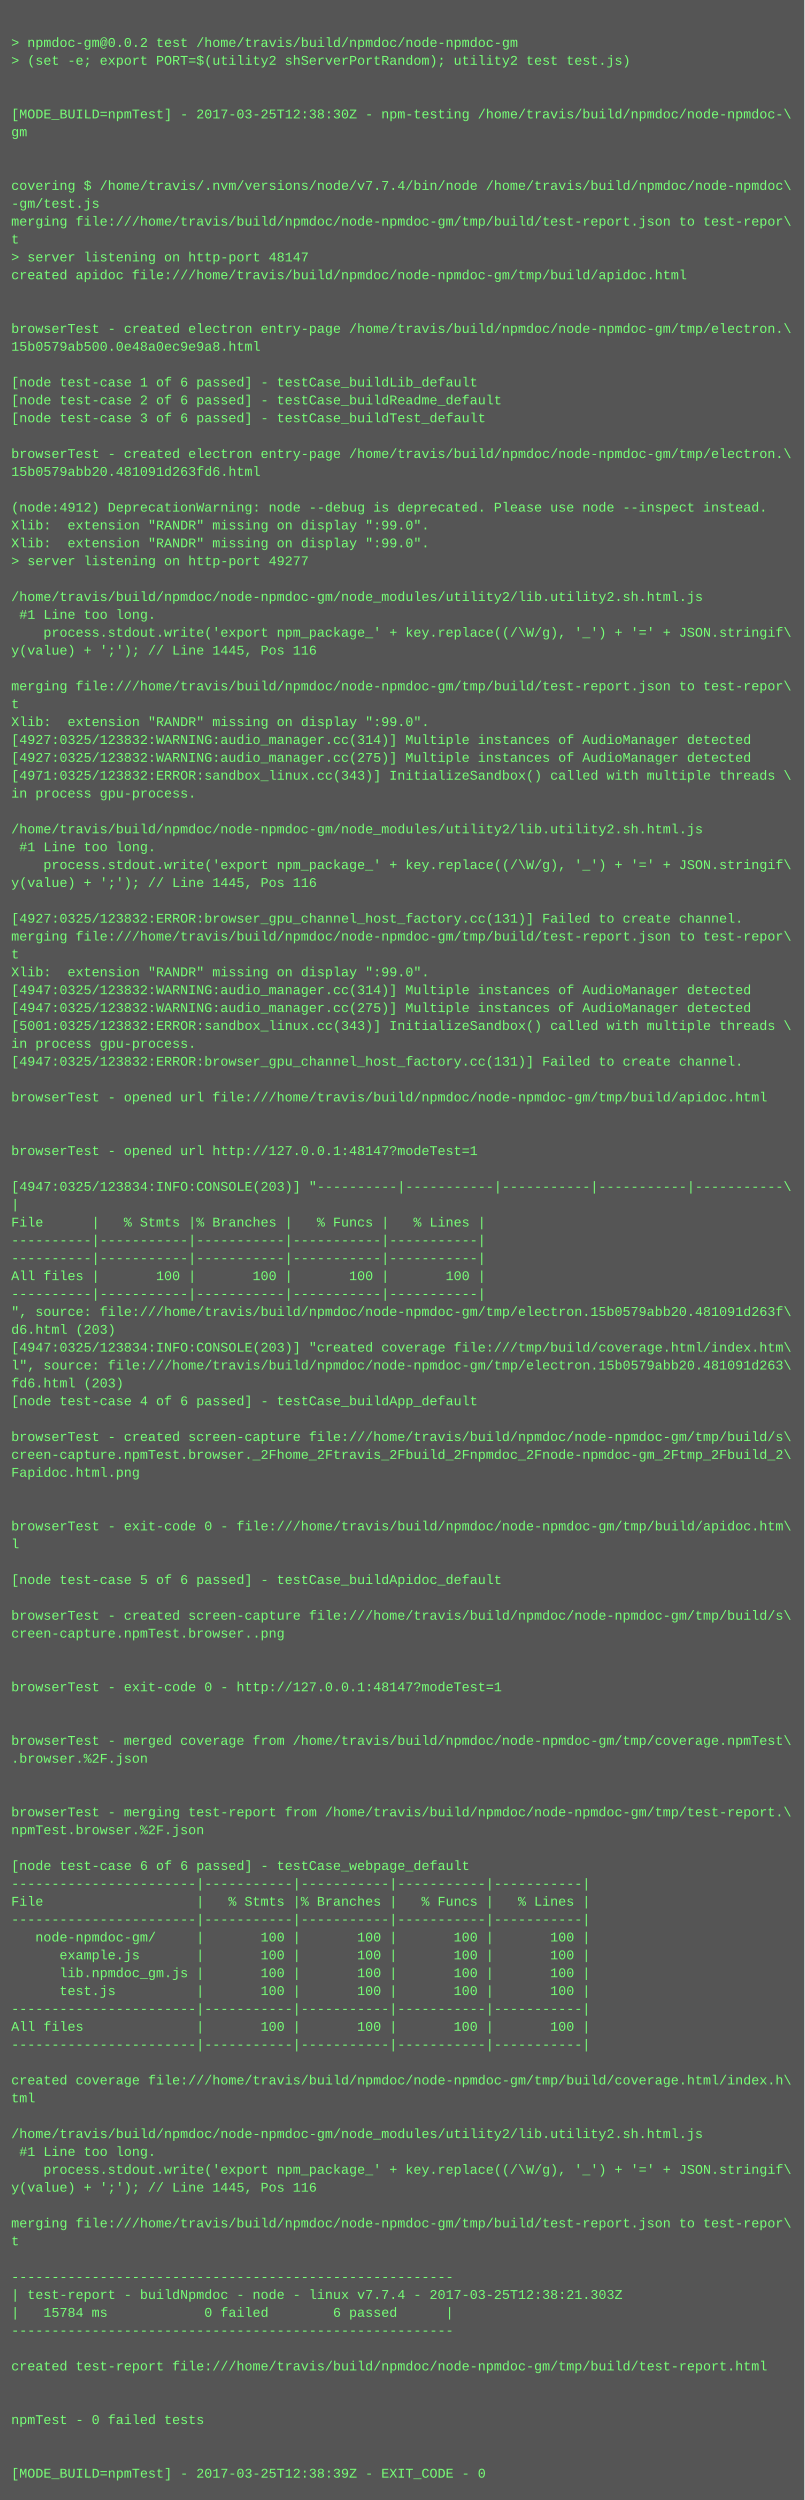
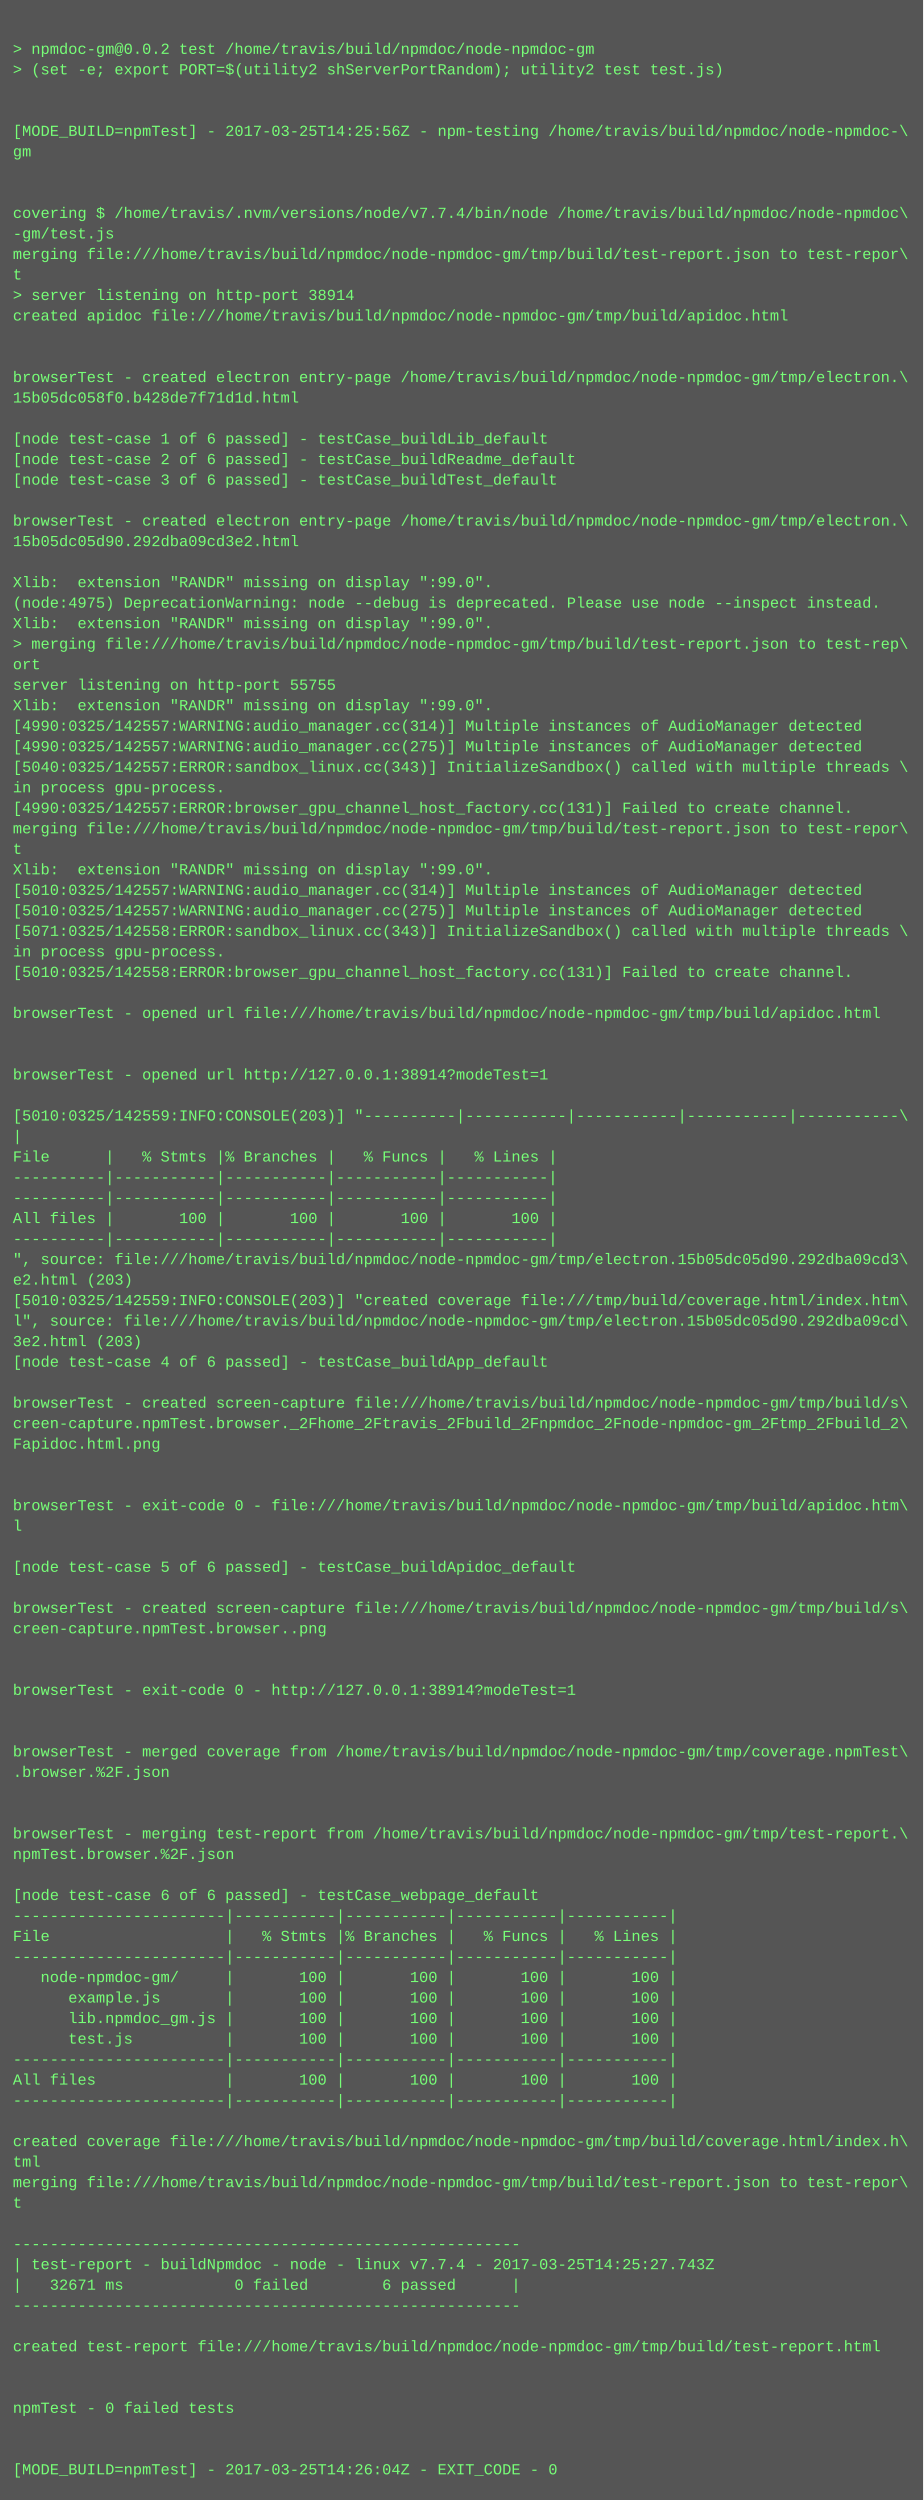
- <svg xmlns="http://www.w3.org/2000/svg" height="2238" width="720">
-   <rect height="2238" fill="#555" width="720" />
+ <svg xmlns="http://www.w3.org/2000/svg" height="1950" width="720">
+   <rect height="1950" fill="#555" width="720" />
  <text fill="#7f7" font-family="Courier New" font-size="12" xml:space="preserve">
    <tspan x="10" y="26" />
    <tspan x="10" y="42">&gt; npmdoc-gm@0.0.2 test /home/travis/build/npmdoc/node-npmdoc-gm</tspan>
    <tspan x="10" y="58">&gt; (set -e; export PORT=$(utility2 shServerPortRandom); utility2 test test.js)</tspan>
    <tspan x="10" y="74" />
    <tspan x="10" y="90" />
-     <tspan x="10" y="106">[MODE_BUILD=npmTest] - 2017-03-25T12:38:30Z - npm-testing /home/travis/build/npmdoc/node-npmdoc-\</tspan>
+     <tspan x="10" y="106">[MODE_BUILD=npmTest] - 2017-03-25T14:25:56Z - npm-testing /home/travis/build/npmdoc/node-npmdoc-\</tspan>
    <tspan x="10" y="122">gm</tspan>
    <tspan x="10" y="138" />
    <tspan x="10" y="154" />
    <tspan x="10" y="170">covering $ /home/travis/.nvm/versions/node/v7.7.4/bin/node /home/travis/build/npmdoc/node-npmdoc\</tspan>
    <tspan x="10" y="186">-gm/test.js</tspan>
    <tspan x="10" y="202">merging file:///home/travis/build/npmdoc/node-npmdoc-gm/tmp/build/test-report.json to test-repor\</tspan>
    <tspan x="10" y="218">t</tspan>
-     <tspan x="10" y="234">&gt; server listening on http-port 48147</tspan>
+     <tspan x="10" y="234">&gt; server listening on http-port 38914</tspan>
    <tspan x="10" y="250">created apidoc file:///home/travis/build/npmdoc/node-npmdoc-gm/tmp/build/apidoc.html</tspan>
    <tspan x="10" y="266" />
    <tspan x="10" y="282" />
    <tspan x="10" y="298">browserTest - created electron entry-page /home/travis/build/npmdoc/node-npmdoc-gm/tmp/electron.\</tspan>
-     <tspan x="10" y="314">15b0579ab500.0e48a0ec9e9a8.html</tspan>
+     <tspan x="10" y="314">15b05dc058f0.b428de7f71d1d.html</tspan>
    <tspan x="10" y="330" />
    <tspan x="10" y="346">[node test-case 1 of 6 passed] - testCase_buildLib_default</tspan>
    <tspan x="10" y="362">[node test-case 2 of 6 passed] - testCase_buildReadme_default</tspan>
    <tspan x="10" y="378">[node test-case 3 of 6 passed] - testCase_buildTest_default</tspan>
    <tspan x="10" y="394" />
    <tspan x="10" y="410">browserTest - created electron entry-page /home/travis/build/npmdoc/node-npmdoc-gm/tmp/electron.\</tspan>
-     <tspan x="10" y="426">15b0579abb20.481091d263fd6.html</tspan>
+     <tspan x="10" y="426">15b05dc05d90.292dba09cd3e2.html</tspan>
    <tspan x="10" y="442" />
-     <tspan x="10" y="458">(node:4912) DeprecationWarning: node --debug is deprecated. Please use node --inspect instead.</tspan>
-     <tspan x="10" y="474">Xlib:  extension "RANDR" missing on display ":99.0".</tspan>
+     <tspan x="10" y="458">Xlib:  extension "RANDR" missing on display ":99.0".</tspan>
+     <tspan x="10" y="474">(node:4975) DeprecationWarning: node --debug is deprecated. Please use node --inspect instead.</tspan>
    <tspan x="10" y="490">Xlib:  extension "RANDR" missing on display ":99.0".</tspan>
-     <tspan x="10" y="506">&gt; server listening on http-port 49277</tspan>
-     <tspan x="10" y="522" />
-     <tspan x="10" y="538">/home/travis/build/npmdoc/node-npmdoc-gm/node_modules/utility2/lib.utility2.sh.html.js</tspan>
-     <tspan x="10" y="554"> #1 Line too long.</tspan>
-     <tspan x="10" y="570">    process.stdout.write('export npm_package_' + key.replace((/\W/g), '_') + '=' + JSON.stringif\</tspan>
-     <tspan x="10" y="586">y(value) + ';'); // Line 1445, Pos 116</tspan>
-     <tspan x="10" y="602" />
-     <tspan x="10" y="618">merging file:///home/travis/build/npmdoc/node-npmdoc-gm/tmp/build/test-report.json to test-repor\</tspan>
-     <tspan x="10" y="634">t</tspan>
-     <tspan x="10" y="650">Xlib:  extension "RANDR" missing on display ":99.0".</tspan>
-     <tspan x="10" y="666">[4927:0325/123832:WARNING:audio_manager.cc(314)] Multiple instances of AudioManager detected</tspan>
-     <tspan x="10" y="682">[4927:0325/123832:WARNING:audio_manager.cc(275)] Multiple instances of AudioManager detected</tspan>
-     <tspan x="10" y="698">[4971:0325/123832:ERROR:sandbox_linux.cc(343)] InitializeSandbox() called with multiple threads \</tspan>
-     <tspan x="10" y="714">in process gpu-process. </tspan>
-     <tspan x="10" y="730" />
-     <tspan x="10" y="746">/home/travis/build/npmdoc/node-npmdoc-gm/node_modules/utility2/lib.utility2.sh.html.js</tspan>
-     <tspan x="10" y="762"> #1 Line too long.</tspan>
-     <tspan x="10" y="778">    process.stdout.write('export npm_package_' + key.replace((/\W/g), '_') + '=' + JSON.stringif\</tspan>
-     <tspan x="10" y="794">y(value) + ';'); // Line 1445, Pos 116</tspan>
+     <tspan x="10" y="506">&gt; merging file:///home/travis/build/npmdoc/node-npmdoc-gm/tmp/build/test-report.json to test-rep\</tspan>
+     <tspan x="10" y="522">ort</tspan>
+     <tspan x="10" y="538">server listening on http-port 55755</tspan>
+     <tspan x="10" y="554">Xlib:  extension "RANDR" missing on display ":99.0".</tspan>
+     <tspan x="10" y="570">[4990:0325/142557:WARNING:audio_manager.cc(314)] Multiple instances of AudioManager detected</tspan>
+     <tspan x="10" y="586">[4990:0325/142557:WARNING:audio_manager.cc(275)] Multiple instances of AudioManager detected</tspan>
+     <tspan x="10" y="602">[5040:0325/142557:ERROR:sandbox_linux.cc(343)] InitializeSandbox() called with multiple threads \</tspan>
+     <tspan x="10" y="618">in process gpu-process. </tspan>
+     <tspan x="10" y="634">[4990:0325/142557:ERROR:browser_gpu_channel_host_factory.cc(131)] Failed to create channel.</tspan>
+     <tspan x="10" y="650">merging file:///home/travis/build/npmdoc/node-npmdoc-gm/tmp/build/test-report.json to test-repor\</tspan>
+     <tspan x="10" y="666">t</tspan>
+     <tspan x="10" y="682">Xlib:  extension "RANDR" missing on display ":99.0".</tspan>
+     <tspan x="10" y="698">[5010:0325/142557:WARNING:audio_manager.cc(314)] Multiple instances of AudioManager detected</tspan>
+     <tspan x="10" y="714">[5010:0325/142557:WARNING:audio_manager.cc(275)] Multiple instances of AudioManager detected</tspan>
+     <tspan x="10" y="730">[5071:0325/142558:ERROR:sandbox_linux.cc(343)] InitializeSandbox() called with multiple threads \</tspan>
+     <tspan x="10" y="746">in process gpu-process. </tspan>
+     <tspan x="10" y="762">[5010:0325/142558:ERROR:browser_gpu_channel_host_factory.cc(131)] Failed to create channel.</tspan>
+     <tspan x="10" y="778" />
+     <tspan x="10" y="794">browserTest - opened url file:///home/travis/build/npmdoc/node-npmdoc-gm/tmp/build/apidoc.html</tspan>
    <tspan x="10" y="810" />
-     <tspan x="10" y="826">[4927:0325/123832:ERROR:browser_gpu_channel_host_factory.cc(131)] Failed to create channel.</tspan>
-     <tspan x="10" y="842">merging file:///home/travis/build/npmdoc/node-npmdoc-gm/tmp/build/test-report.json to test-repor\</tspan>
-     <tspan x="10" y="858">t</tspan>
-     <tspan x="10" y="874">Xlib:  extension "RANDR" missing on display ":99.0".</tspan>
-     <tspan x="10" y="890">[4947:0325/123832:WARNING:audio_manager.cc(314)] Multiple instances of AudioManager detected</tspan>
-     <tspan x="10" y="906">[4947:0325/123832:WARNING:audio_manager.cc(275)] Multiple instances of AudioManager detected</tspan>
-     <tspan x="10" y="922">[5001:0325/123832:ERROR:sandbox_linux.cc(343)] InitializeSandbox() called with multiple threads \</tspan>
-     <tspan x="10" y="938">in process gpu-process. </tspan>
-     <tspan x="10" y="954">[4947:0325/123832:ERROR:browser_gpu_channel_host_factory.cc(131)] Failed to create channel.</tspan>
-     <tspan x="10" y="970" />
-     <tspan x="10" y="986">browserTest - opened url file:///home/travis/build/npmdoc/node-npmdoc-gm/tmp/build/apidoc.html</tspan>
-     <tspan x="10" y="1002" />
-     <tspan x="10" y="1018" />
-     <tspan x="10" y="1034">browserTest - opened url http://127.0.0.1:48147?modeTest=1</tspan>
-     <tspan x="10" y="1050" />
-     <tspan x="10" y="1066">[4947:0325/123834:INFO:CONSOLE(203)] "----------|-----------|-----------|-----------|-----------\</tspan>
-     <tspan x="10" y="1082">|</tspan>
-     <tspan x="10" y="1098">File      |   % Stmts |% Branches |   % Funcs |   % Lines |</tspan>
-     <tspan x="10" y="1114">----------|-----------|-----------|-----------|-----------|</tspan>
-     <tspan x="10" y="1130">----------|-----------|-----------|-----------|-----------|</tspan>
-     <tspan x="10" y="1146">All files |       100 |       100 |       100 |       100 |</tspan>
-     <tspan x="10" y="1162">----------|-----------|-----------|-----------|-----------|</tspan>
-     <tspan x="10" y="1178">", source: file:///home/travis/build/npmdoc/node-npmdoc-gm/tmp/electron.15b0579abb20.481091d263f\</tspan>
-     <tspan x="10" y="1194">d6.html (203)</tspan>
-     <tspan x="10" y="1210">[4947:0325/123834:INFO:CONSOLE(203)] "created coverage file:///tmp/build/coverage.html/index.htm\</tspan>
-     <tspan x="10" y="1226">l", source: file:///home/travis/build/npmdoc/node-npmdoc-gm/tmp/electron.15b0579abb20.481091d263\</tspan>
-     <tspan x="10" y="1242">fd6.html (203)</tspan>
-     <tspan x="10" y="1258">[node test-case 4 of 6 passed] - testCase_buildApp_default</tspan>
-     <tspan x="10" y="1274" />
-     <tspan x="10" y="1290">browserTest - created screen-capture file:///home/travis/build/npmdoc/node-npmdoc-gm/tmp/build/s\</tspan>
-     <tspan x="10" y="1306">creen-capture.npmTest.browser._2Fhome_2Ftravis_2Fbuild_2Fnpmdoc_2Fnode-npmdoc-gm_2Ftmp_2Fbuild_2\</tspan>
-     <tspan x="10" y="1322">Fapidoc.html.png</tspan>
+     <tspan x="10" y="826" />
+     <tspan x="10" y="842">browserTest - opened url http://127.0.0.1:38914?modeTest=1</tspan>
+     <tspan x="10" y="858" />
+     <tspan x="10" y="874">[5010:0325/142559:INFO:CONSOLE(203)] "----------|-----------|-----------|-----------|-----------\</tspan>
+     <tspan x="10" y="890">|</tspan>
+     <tspan x="10" y="906">File      |   % Stmts |% Branches |   % Funcs |   % Lines |</tspan>
+     <tspan x="10" y="922">----------|-----------|-----------|-----------|-----------|</tspan>
+     <tspan x="10" y="938">----------|-----------|-----------|-----------|-----------|</tspan>
+     <tspan x="10" y="954">All files |       100 |       100 |       100 |       100 |</tspan>
+     <tspan x="10" y="970">----------|-----------|-----------|-----------|-----------|</tspan>
+     <tspan x="10" y="986">", source: file:///home/travis/build/npmdoc/node-npmdoc-gm/tmp/electron.15b05dc05d90.292dba09cd3\</tspan>
+     <tspan x="10" y="1002">e2.html (203)</tspan>
+     <tspan x="10" y="1018">[5010:0325/142559:INFO:CONSOLE(203)] "created coverage file:///tmp/build/coverage.html/index.htm\</tspan>
+     <tspan x="10" y="1034">l", source: file:///home/travis/build/npmdoc/node-npmdoc-gm/tmp/electron.15b05dc05d90.292dba09cd\</tspan>
+     <tspan x="10" y="1050">3e2.html (203)</tspan>
+     <tspan x="10" y="1066">[node test-case 4 of 6 passed] - testCase_buildApp_default</tspan>
+     <tspan x="10" y="1082" />
+     <tspan x="10" y="1098">browserTest - created screen-capture file:///home/travis/build/npmdoc/node-npmdoc-gm/tmp/build/s\</tspan>
+     <tspan x="10" y="1114">creen-capture.npmTest.browser._2Fhome_2Ftravis_2Fbuild_2Fnpmdoc_2Fnode-npmdoc-gm_2Ftmp_2Fbuild_2\</tspan>
+     <tspan x="10" y="1130">Fapidoc.html.png</tspan>
+     <tspan x="10" y="1146" />
+     <tspan x="10" y="1162" />
+     <tspan x="10" y="1178">browserTest - exit-code 0 - file:///home/travis/build/npmdoc/node-npmdoc-gm/tmp/build/apidoc.htm\</tspan>
+     <tspan x="10" y="1194">l</tspan>
+     <tspan x="10" y="1210" />
+     <tspan x="10" y="1226">[node test-case 5 of 6 passed] - testCase_buildApidoc_default</tspan>
+     <tspan x="10" y="1242" />
+     <tspan x="10" y="1258">browserTest - created screen-capture file:///home/travis/build/npmdoc/node-npmdoc-gm/tmp/build/s\</tspan>
+     <tspan x="10" y="1274">creen-capture.npmTest.browser..png</tspan>
+     <tspan x="10" y="1290" />
+     <tspan x="10" y="1306" />
+     <tspan x="10" y="1322">browserTest - exit-code 0 - http://127.0.0.1:38914?modeTest=1</tspan>
    <tspan x="10" y="1338" />
    <tspan x="10" y="1354" />
-     <tspan x="10" y="1370">browserTest - exit-code 0 - file:///home/travis/build/npmdoc/node-npmdoc-gm/tmp/build/apidoc.htm\</tspan>
-     <tspan x="10" y="1386">l</tspan>
+     <tspan x="10" y="1370">browserTest - merged coverage from /home/travis/build/npmdoc/node-npmdoc-gm/tmp/coverage.npmTest\</tspan>
+     <tspan x="10" y="1386">.browser.%2F.json</tspan>
    <tspan x="10" y="1402" />
-     <tspan x="10" y="1418">[node test-case 5 of 6 passed] - testCase_buildApidoc_default</tspan>
-     <tspan x="10" y="1434" />
-     <tspan x="10" y="1450">browserTest - created screen-capture file:///home/travis/build/npmdoc/node-npmdoc-gm/tmp/build/s\</tspan>
-     <tspan x="10" y="1466">creen-capture.npmTest.browser..png</tspan>
-     <tspan x="10" y="1482" />
-     <tspan x="10" y="1498" />
-     <tspan x="10" y="1514">browserTest - exit-code 0 - http://127.0.0.1:48147?modeTest=1</tspan>
-     <tspan x="10" y="1530" />
-     <tspan x="10" y="1546" />
-     <tspan x="10" y="1562">browserTest - merged coverage from /home/travis/build/npmdoc/node-npmdoc-gm/tmp/coverage.npmTest\</tspan>
-     <tspan x="10" y="1578">.browser.%2F.json</tspan>
-     <tspan x="10" y="1594" />
-     <tspan x="10" y="1610" />
-     <tspan x="10" y="1626">browserTest - merging test-report from /home/travis/build/npmdoc/node-npmdoc-gm/tmp/test-report.\</tspan>
-     <tspan x="10" y="1642">npmTest.browser.%2F.json</tspan>
+     <tspan x="10" y="1418" />
+     <tspan x="10" y="1434">browserTest - merging test-report from /home/travis/build/npmdoc/node-npmdoc-gm/tmp/test-report.\</tspan>
+     <tspan x="10" y="1450">npmTest.browser.%2F.json</tspan>
+     <tspan x="10" y="1466" />
+     <tspan x="10" y="1482">[node test-case 6 of 6 passed] - testCase_webpage_default</tspan>
+     <tspan x="10" y="1498">-----------------------|-----------|-----------|-----------|-----------|</tspan>
+     <tspan x="10" y="1514">File                   |   % Stmts |% Branches |   % Funcs |   % Lines |</tspan>
+     <tspan x="10" y="1530">-----------------------|-----------|-----------|-----------|-----------|</tspan>
+     <tspan x="10" y="1546">   node-npmdoc-gm/     |       100 |       100 |       100 |       100 |</tspan>
+     <tspan x="10" y="1562">      example.js       |       100 |       100 |       100 |       100 |</tspan>
+     <tspan x="10" y="1578">      lib.npmdoc_gm.js |       100 |       100 |       100 |       100 |</tspan>
+     <tspan x="10" y="1594">      test.js          |       100 |       100 |       100 |       100 |</tspan>
+     <tspan x="10" y="1610">-----------------------|-----------|-----------|-----------|-----------|</tspan>
+     <tspan x="10" y="1626">All files              |       100 |       100 |       100 |       100 |</tspan>
+     <tspan x="10" y="1642">-----------------------|-----------|-----------|-----------|-----------|</tspan>
    <tspan x="10" y="1658" />
-     <tspan x="10" y="1674">[node test-case 6 of 6 passed] - testCase_webpage_default</tspan>
-     <tspan x="10" y="1690">-----------------------|-----------|-----------|-----------|-----------|</tspan>
-     <tspan x="10" y="1706">File                   |   % Stmts |% Branches |   % Funcs |   % Lines |</tspan>
-     <tspan x="10" y="1722">-----------------------|-----------|-----------|-----------|-----------|</tspan>
-     <tspan x="10" y="1738">   node-npmdoc-gm/     |       100 |       100 |       100 |       100 |</tspan>
-     <tspan x="10" y="1754">      example.js       |       100 |       100 |       100 |       100 |</tspan>
-     <tspan x="10" y="1770">      lib.npmdoc_gm.js |       100 |       100 |       100 |       100 |</tspan>
-     <tspan x="10" y="1786">      test.js          |       100 |       100 |       100 |       100 |</tspan>
-     <tspan x="10" y="1802">-----------------------|-----------|-----------|-----------|-----------|</tspan>
-     <tspan x="10" y="1818">All files              |       100 |       100 |       100 |       100 |</tspan>
-     <tspan x="10" y="1834">-----------------------|-----------|-----------|-----------|-----------|</tspan>
+     <tspan x="10" y="1674">created coverage file:///home/travis/build/npmdoc/node-npmdoc-gm/tmp/build/coverage.html/index.h\</tspan>
+     <tspan x="10" y="1690">tml</tspan>
+     <tspan x="10" y="1706">merging file:///home/travis/build/npmdoc/node-npmdoc-gm/tmp/build/test-report.json to test-repor\</tspan>
+     <tspan x="10" y="1722">t</tspan>
+     <tspan x="10" y="1738" />
+     <tspan x="10" y="1754">-------------------------------------------------------</tspan>
+     <tspan x="10" y="1770">| test-report - buildNpmdoc - node - linux v7.7.4 - 2017-03-25T14:25:27.743Z</tspan>
+     <tspan x="10" y="1786">|   32671 ms            0 failed        6 passed      |</tspan>
+     <tspan x="10" y="1802">-------------------------------------------------------</tspan>
+     <tspan x="10" y="1818" />
+     <tspan x="10" y="1834">created test-report file:///home/travis/build/npmdoc/node-npmdoc-gm/tmp/build/test-report.html</tspan>
    <tspan x="10" y="1850" />
-     <tspan x="10" y="1866">created coverage file:///home/travis/build/npmdoc/node-npmdoc-gm/tmp/build/coverage.html/index.h\</tspan>
-     <tspan x="10" y="1882">tml</tspan>
+     <tspan x="10" y="1866" />
+     <tspan x="10" y="1882">npmTest - 0 failed tests</tspan>
    <tspan x="10" y="1898" />
-     <tspan x="10" y="1914">/home/travis/build/npmdoc/node-npmdoc-gm/node_modules/utility2/lib.utility2.sh.html.js</tspan>
-     <tspan x="10" y="1930"> #1 Line too long.</tspan>
-     <tspan x="10" y="1946">    process.stdout.write('export npm_package_' + key.replace((/\W/g), '_') + '=' + JSON.stringif\</tspan>
-     <tspan x="10" y="1962">y(value) + ';'); // Line 1445, Pos 116</tspan>
-     <tspan x="10" y="1978" />
-     <tspan x="10" y="1994">merging file:///home/travis/build/npmdoc/node-npmdoc-gm/tmp/build/test-report.json to test-repor\</tspan>
-     <tspan x="10" y="2010">t</tspan>
-     <tspan x="10" y="2026" />
-     <tspan x="10" y="2042">-------------------------------------------------------</tspan>
-     <tspan x="10" y="2058">| test-report - buildNpmdoc - node - linux v7.7.4 - 2017-03-25T12:38:21.303Z</tspan>
-     <tspan x="10" y="2074">|   15784 ms            0 failed        6 passed      |</tspan>
-     <tspan x="10" y="2090">-------------------------------------------------------</tspan>
-     <tspan x="10" y="2106" />
-     <tspan x="10" y="2122">created test-report file:///home/travis/build/npmdoc/node-npmdoc-gm/tmp/build/test-report.html</tspan>
-     <tspan x="10" y="2138" />
-     <tspan x="10" y="2154" />
-     <tspan x="10" y="2170">npmTest - 0 failed tests</tspan>
-     <tspan x="10" y="2186" />
-     <tspan x="10" y="2202" />
-     <tspan x="10" y="2218">[MODE_BUILD=npmTest] - 2017-03-25T12:38:39Z - EXIT_CODE - 0</tspan>
+     <tspan x="10" y="1914" />
+     <tspan x="10" y="1930">[MODE_BUILD=npmTest] - 2017-03-25T14:26:04Z - EXIT_CODE - 0</tspan>
  </text>
</svg>
